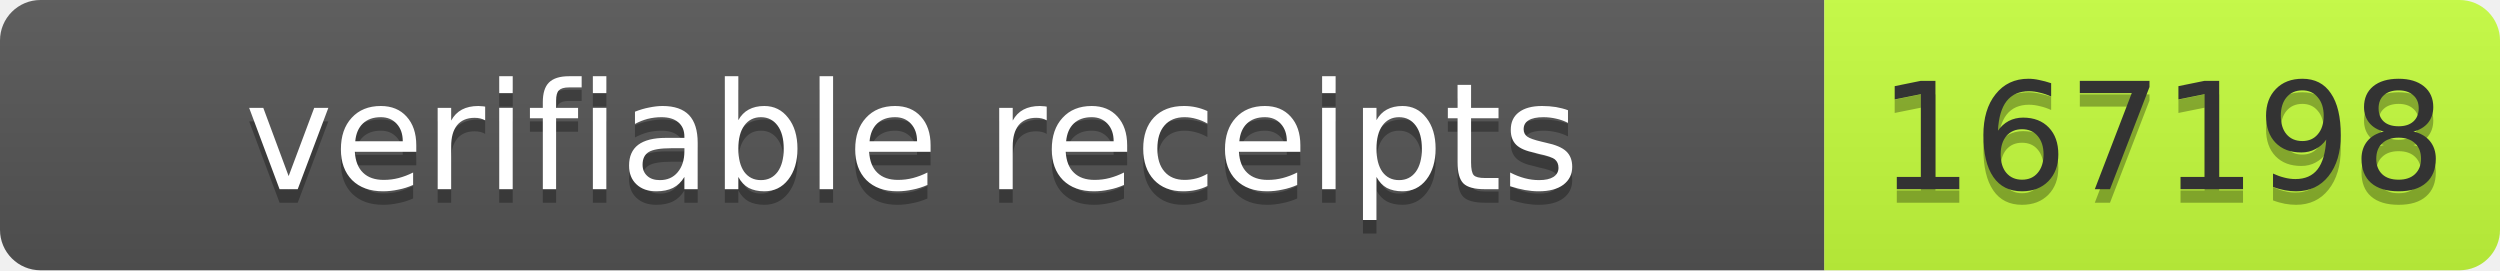
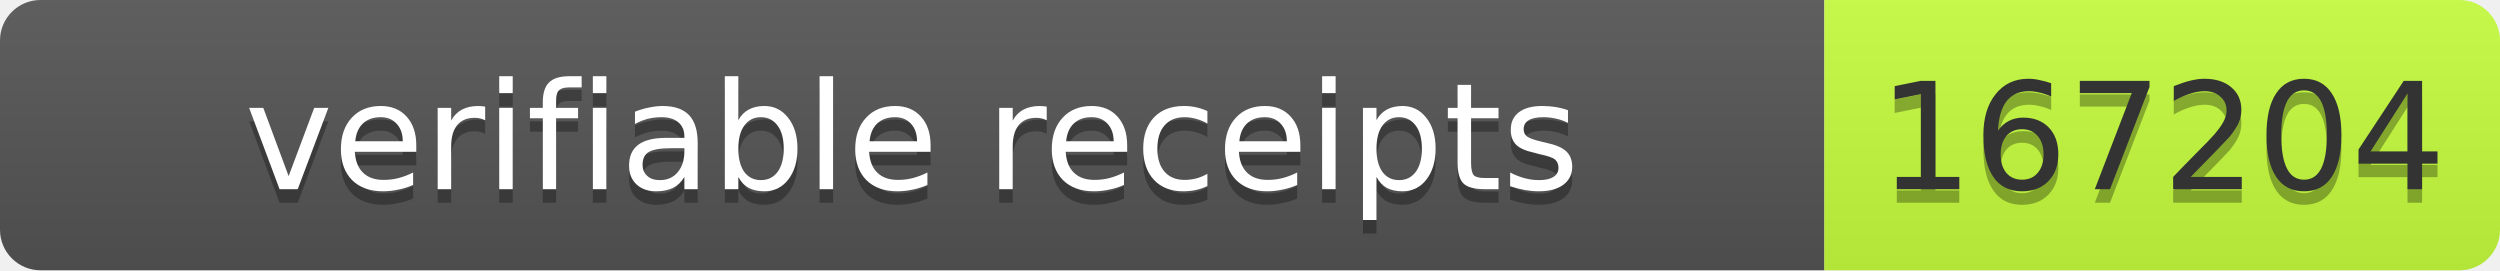
- <svg xmlns="http://www.w3.org/2000/svg" width="185" height="20" role="img" aria-label="verifiable receipts: 167198">
+ <svg xmlns="http://www.w3.org/2000/svg" width="185" height="20" role="img" aria-label="verifiable receipts: 167204">
  <linearGradient id="s" x2="0" y2="100%">
    <stop offset="0" stop-color="#bbb" stop-opacity=".1" />
    <stop offset="1" stop-opacity=".1" />
  </linearGradient>
  <clipPath id="r">
    <rect width="185" height="20" rx="3" fill="#fff" />
  </clipPath>
  <g clip-path="url(#r)">
    <rect width="135" height="20" fill="#555" />
    <rect x="135" width="50" height="20" fill="#c6ff3d" />
    <rect width="185" height="20" fill="url(#s)" />
  </g>
  <g font-family="Verdana,Geneva,DejaVu Sans,sans-serif" font-size="11">
    <text x="67.5" y="15" fill="#010101" fill-opacity=".3" text-anchor="middle" textLength="125">verifiable receipts</text>
    <text x="67.5" y="14" fill="#fff" text-anchor="middle" textLength="125">verifiable receipts</text>
-     <text x="160" y="15" fill="#010101" fill-opacity=".3" text-anchor="middle" textLength="40">167198</text>
-     <text x="160" y="14" fill="#333" text-anchor="middle" textLength="40">167198</text>
+     <text x="160" y="15" fill="#010101" fill-opacity=".3" text-anchor="middle" textLength="40">167204</text>
+     <text x="160" y="14" fill="#333" text-anchor="middle" textLength="40">167204</text>
  </g>
</svg>
